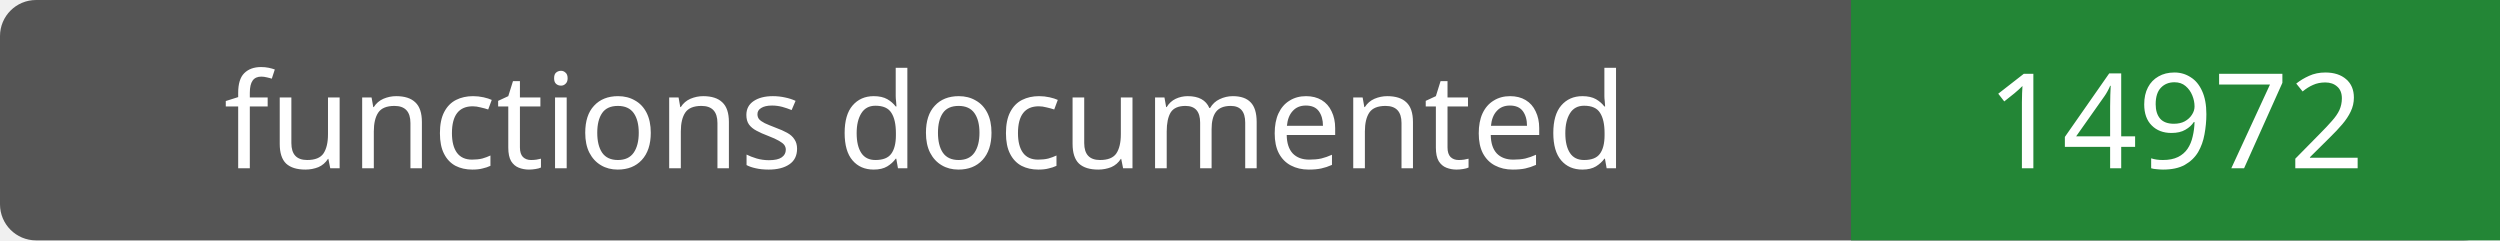
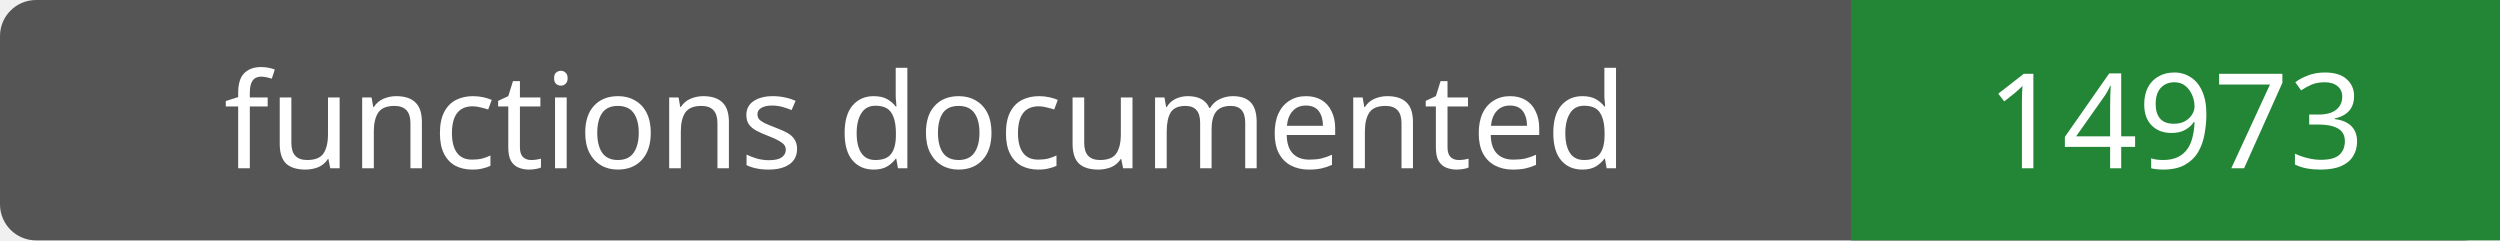
- <svg xmlns="http://www.w3.org/2000/svg" width="208" height="20" role="img" aria-label="functions documented: 14972">
+ <svg xmlns="http://www.w3.org/2000/svg" width="208" height="20" role="img" aria-label="functions documented: 14973">
  <rect width="208" height="20" rx="3" fill="#555" />
  <path fill="#238636" d="M154 0h54v20H154z" />
  <g fill="#fff" text-anchor="middle" font-family="Verdana,sans-serif" font-size="11">
    <text x="77.0" y="14">functions documented</text>
-     <text x="181.0" y="14">14972</text>
+     <text x="181.0" y="14">14973</text>
  </g>
</svg>
